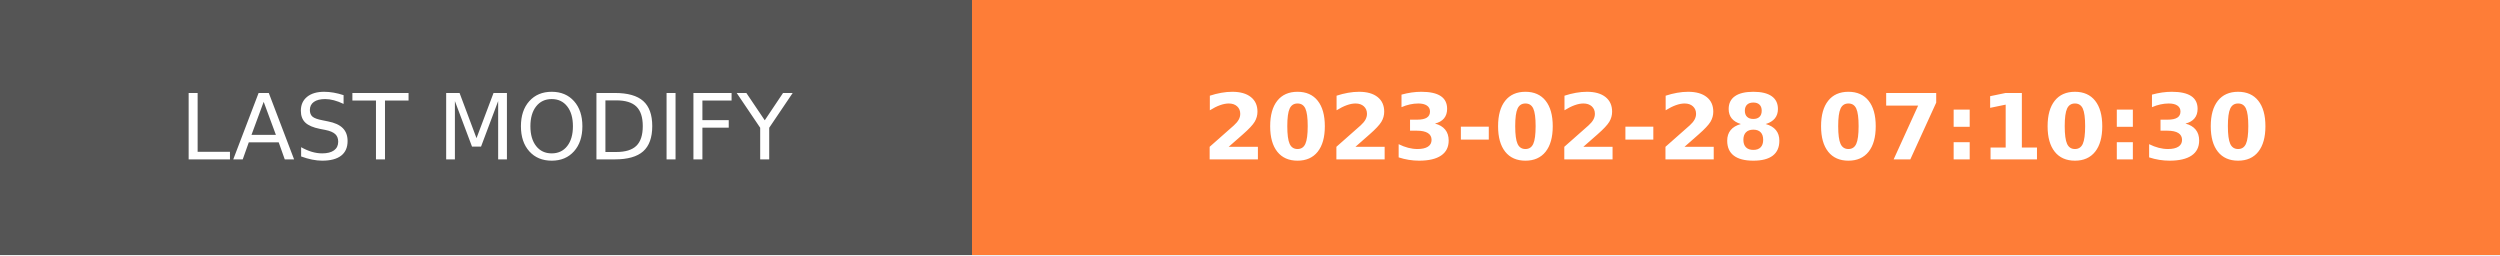
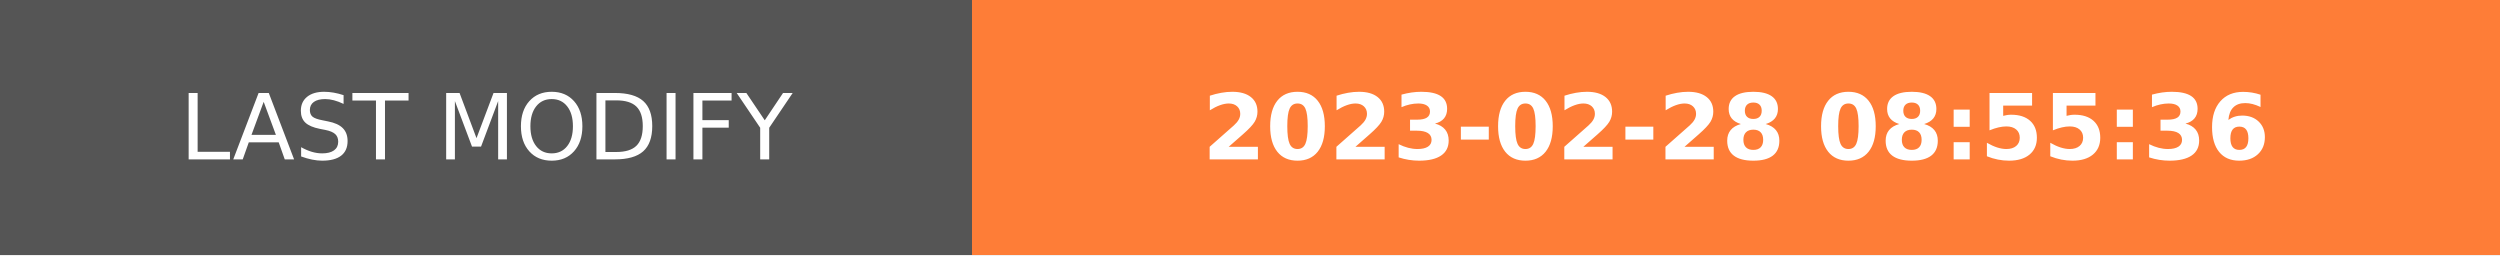
- <svg xmlns="http://www.w3.org/2000/svg" width="274.5" height="28" role="img" aria-label="LAST MODIFY: 2023-02-28 07:10:30">
+ <svg xmlns="http://www.w3.org/2000/svg" width="274.5" height="28" role="img" aria-label="LAST MODIFY: 2023-02-28 08:55:36">
  <g shape-rendering="crispEdges">
    <rect width="106.75" height="28" fill="#555" />
    <rect x="106.75" width="167.75" height="28" fill="#fe7d37" />
  </g>
  <g fill="#fff" text-anchor="middle" font-family="Verdana,Geneva,DejaVu Sans,sans-serif" text-rendering="geometricPrecision" font-size="100">
    <text transform="scale(.1)" x="533.75" y="175" textLength="827.5" fill="#fff">LAST MODIFY</text>
-     <text transform="scale(.1)" x="1906.25" y="175" textLength="1437.5" fill="#fff" font-weight="bold">2023-02-28 07:10:30</text>
+     <text transform="scale(.1)" x="1906.25" y="175" textLength="1437.5" fill="#fff" font-weight="bold">2023-02-28 08:55:36</text>
  </g>
</svg>
